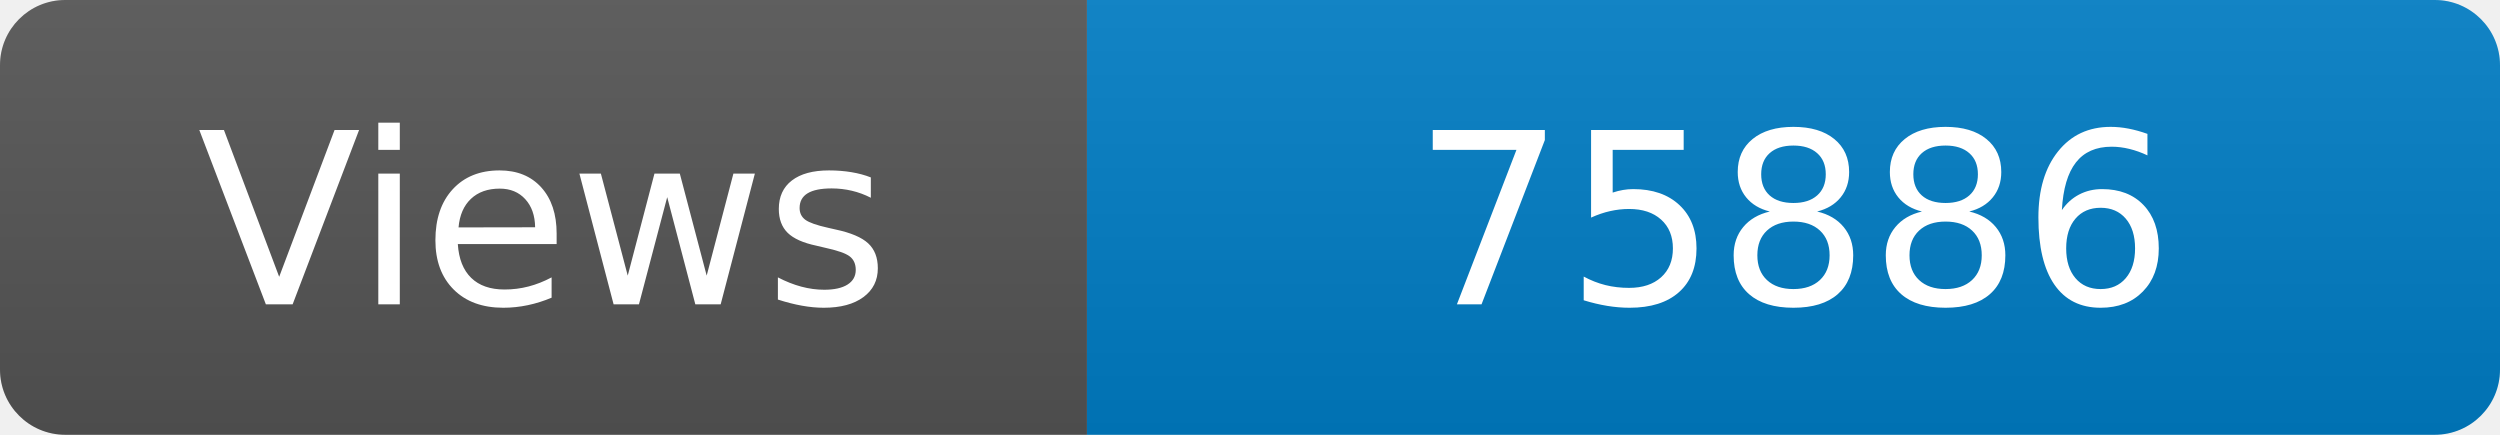
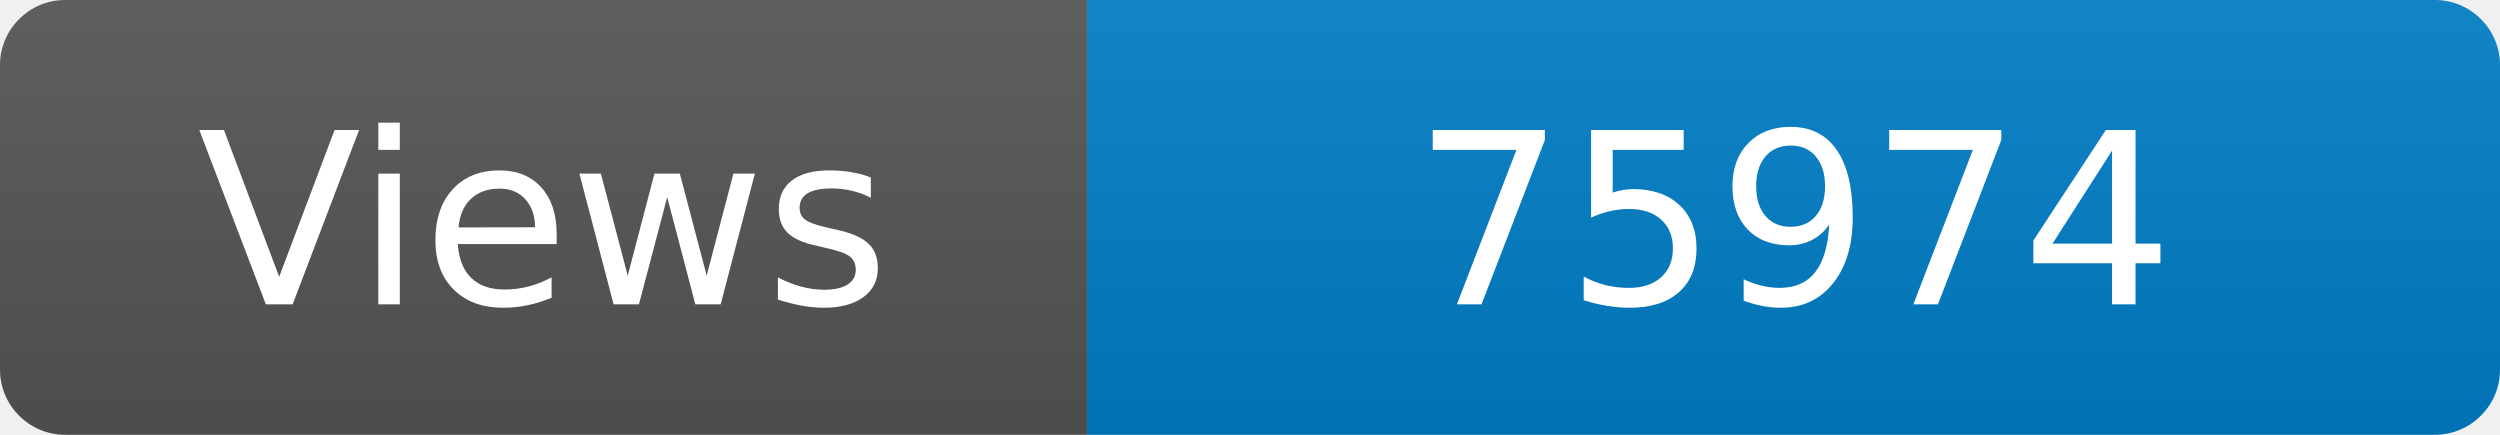
<svg xmlns="http://www.w3.org/2000/svg" width="115" height="20" role="img" aria-label="Maintained?: yes">
  <linearGradient id="s" x2="0" y2="100%">
    <stop offset="0" stop-color="#bbb" stop-opacity=".1" />
    <stop offset="1" stop-opacity=".1" />
  </linearGradient>
  <clipPath id="r">
    <rect width="115" height="20" rx="3" fill="#fff" />
  </clipPath>
  <g clip-path="url(#r)">
    <rect width="50" height="20" fill="#555" />
    <rect x="50" width="160" height="20" fill="#007ec6" />
    <rect width="115" height="20" fill="url(#s)" />
  </g>
  <g fill="#fff" text-anchor="middle" font-family="Verdana,Geneva,DejaVu Sans,sans-serif" font-size="110">
    <text x="250" y="140" transform="scale(.1)" fill="#fff">Views</text>
-     <text x="825" y="140" transform="scale(.1)" fill="#fff">75886</text>
+     <text x="825" y="140" transform="scale(.1)" fill="#fff">75974</text>
  </g>
</svg>
